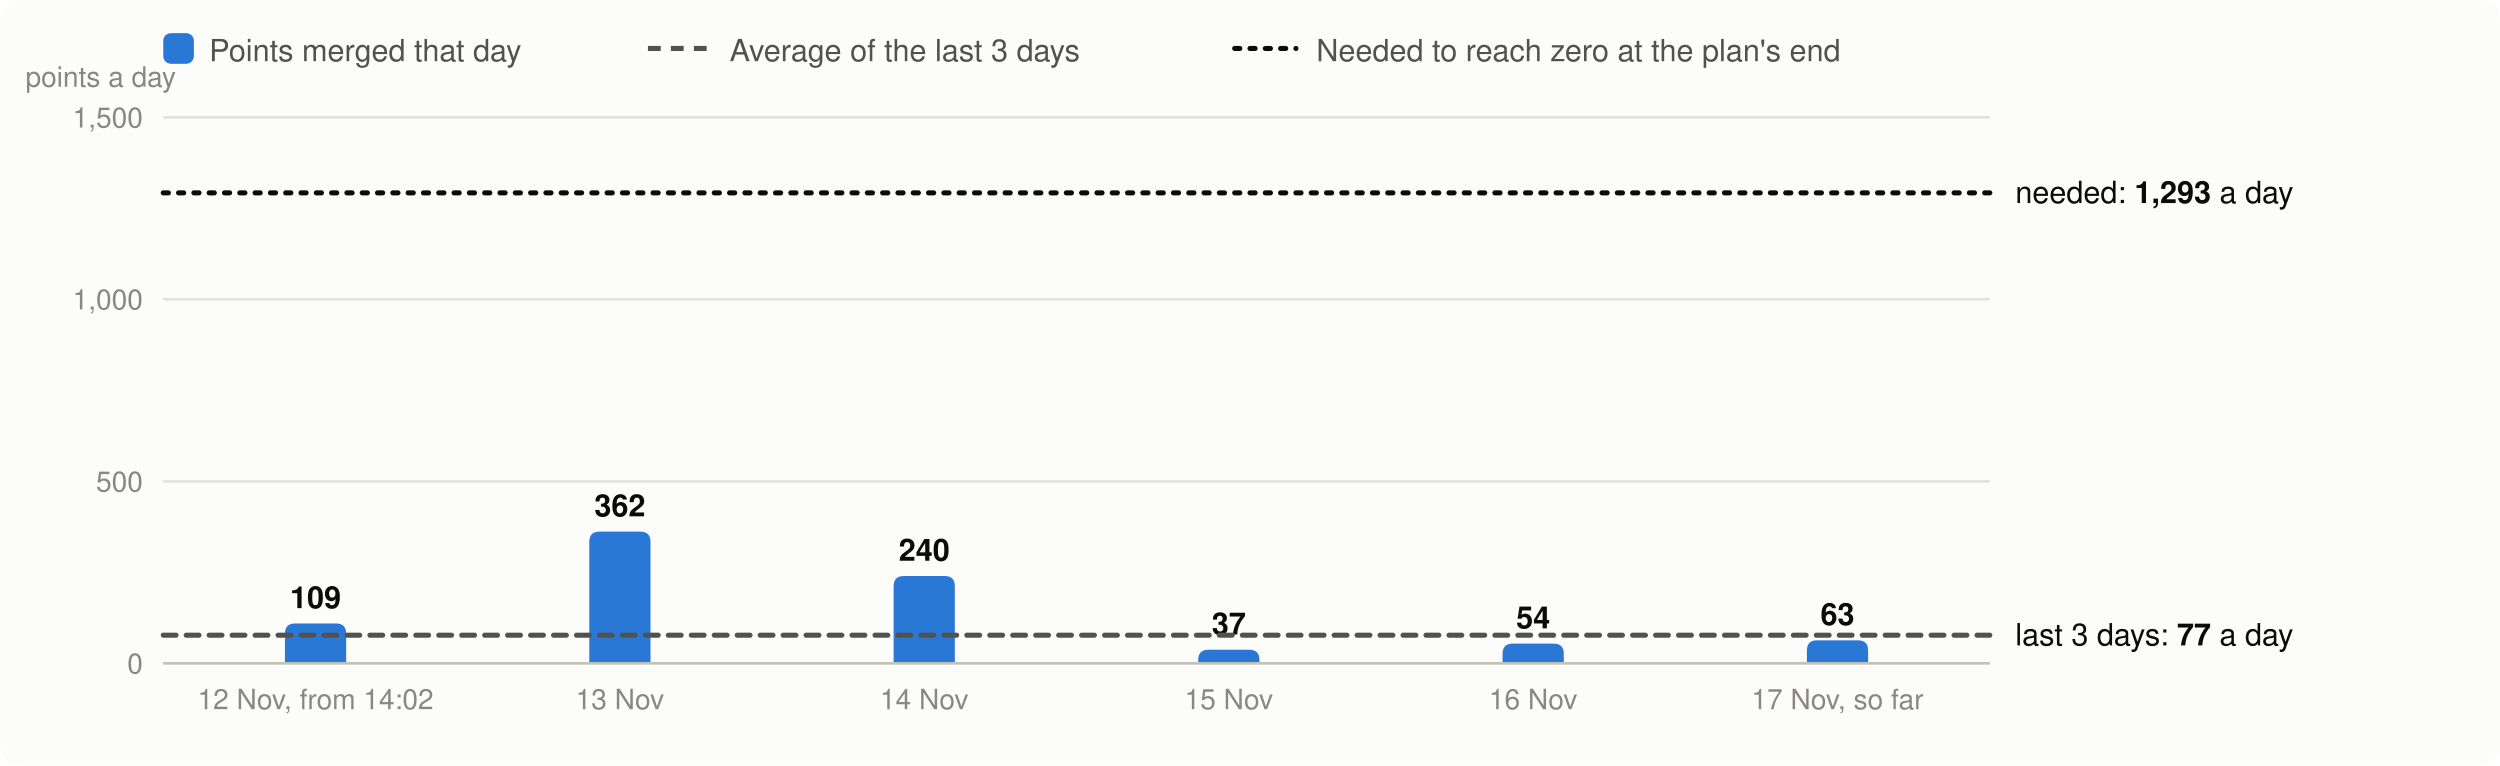
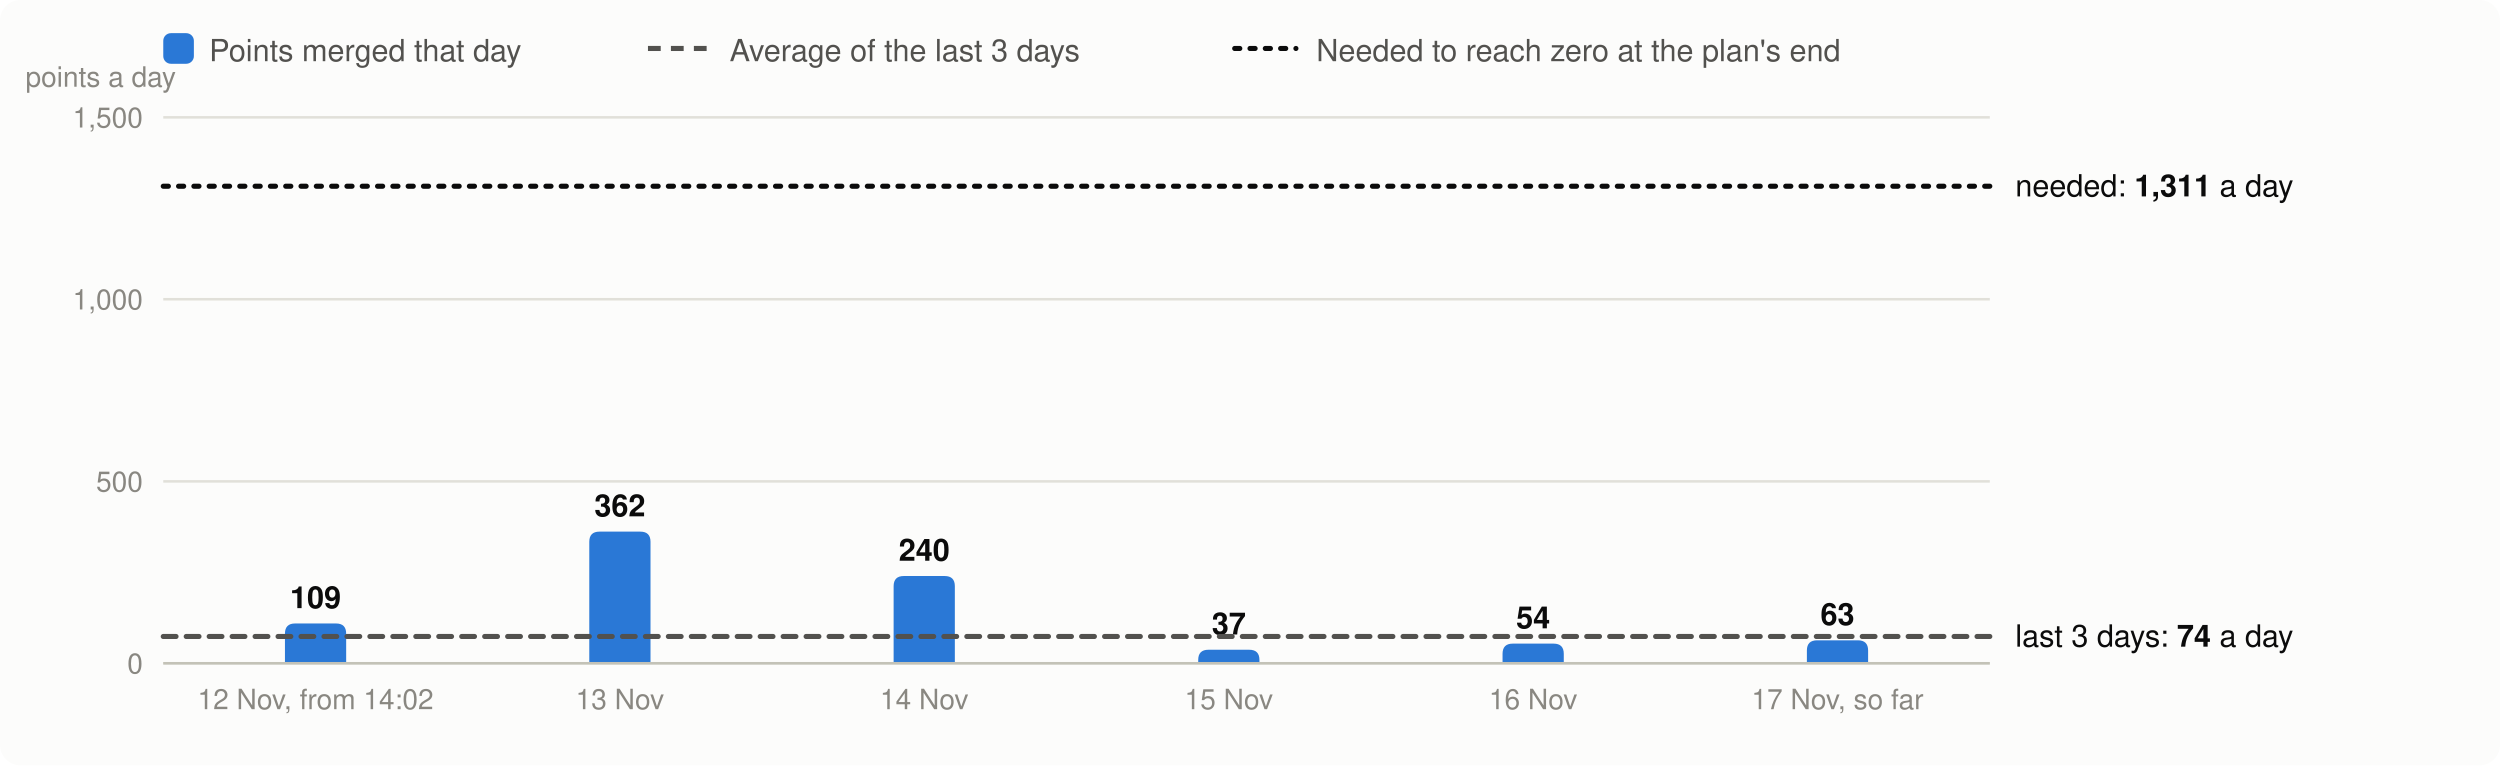
<svg xmlns="http://www.w3.org/2000/svg" viewBox="0 0 980 300" width="980" height="300" font-family="system-ui,-apple-system,Segoe UI,Helvetica,Arial,sans-serif" font-size="13" role="img" aria-label="Velocity: story points merged per day, the 3-day average and the velocity needed">
  <rect width="980" height="300" rx="8" fill="#fcfcfb" />
  <rect x="64" y="13" width="12" height="12" rx="3" fill="#2a78d6" />
  <text x="82" y="24" fill="#52514e" font-size="12">Points merged that day</text>
  <line x1="254" x2="278" y1="19" y2="19" stroke="#52514e" stroke-width="2" stroke-dasharray="5 4" />
  <text x="286" y="24" fill="#52514e" font-size="12">Average of the last 3 days</text>
  <line x1="484" x2="508" y1="19" y2="19" stroke="#0b0b0b" stroke-width="2" stroke-dasharray="2 4" stroke-linecap="round" />
  <text x="516" y="24" fill="#52514e" font-size="12">Needed to reach zero at the plan's end</text>
  <line x1="64" x2="780" y1="260.0" y2="260.0" stroke="#e1e0d9" />
  <text x="56" y="264.0" text-anchor="end" fill="#898781" font-size="11">0</text>
  <line x1="64" x2="780" y1="188.7" y2="188.7" stroke="#e1e0d9" />
  <text x="56" y="192.7" text-anchor="end" fill="#898781" font-size="11">500</text>
  <line x1="64" x2="780" y1="117.3" y2="117.3" stroke="#e1e0d9" />
  <text x="56" y="121.3" text-anchor="end" fill="#898781" font-size="11">1,000</text>
  <line x1="64" x2="780" y1="46.0" y2="46.0" stroke="#e1e0d9" />
  <text x="56" y="50.0" text-anchor="end" fill="#898781" font-size="11">1,500</text>
  <text x="10" y="34" fill="#898781" font-size="11">points a day</text>
  <path d="M111.7,260.0V248.4Q111.7,244.4 115.7,244.4H131.7Q135.7,244.4 135.7,248.4V260.0Z" fill="#2a78d6" />
  <text x="123.7" y="238.4" text-anchor="middle" fill="#0b0b0b" font-size="12" font-weight="600">109</text>
  <text x="123.7" y="278" text-anchor="middle" fill="#898781" font-size="11">12 Nov, from 14:02</text>
  <path d="M231.0,260.0V212.4Q231.0,208.4 235.0,208.4H251.0Q255.0,208.4 255.0,212.4V260.0Z" fill="#2a78d6" />
  <text x="243.0" y="202.4" text-anchor="middle" fill="#0b0b0b" font-size="12" font-weight="600">362</text>
  <text x="243.0" y="278" text-anchor="middle" fill="#898781" font-size="11">13 Nov</text>
  <path d="M350.3,260.0V229.8Q350.3,225.8 354.3,225.8H370.3Q374.3,225.8 374.3,229.8V260.0Z" fill="#2a78d6" />
  <text x="362.3" y="219.8" text-anchor="middle" fill="#0b0b0b" font-size="12" font-weight="600">240</text>
  <text x="362.3" y="278" text-anchor="middle" fill="#898781" font-size="11">14 Nov</text>
  <path d="M469.7,260.0V258.7Q469.7,254.7 473.7,254.7H489.7Q493.7,254.7 493.7,258.7V260.0Z" fill="#2a78d6" />
  <text x="481.7" y="248.7" text-anchor="middle" fill="#0b0b0b" font-size="12" font-weight="600">37</text>
  <text x="481.7" y="278" text-anchor="middle" fill="#898781" font-size="11">15 Nov</text>
  <path d="M589.0,260.0V256.3Q589.0,252.3 593.0,252.3H609.0Q613.0,252.3 613.0,256.3V260.0Z" fill="#2a78d6" />
  <text x="601.0" y="246.3" text-anchor="middle" fill="#0b0b0b" font-size="12" font-weight="600">54</text>
  <text x="601.0" y="278" text-anchor="middle" fill="#898781" font-size="11">16 Nov</text>
  <path d="M708.3,260.0V255.0Q708.3,251.0 712.3,251.0H728.3Q732.3,251.0 732.3,255.0V260.0Z" fill="#2a78d6" />
  <text x="720.3" y="245.0" text-anchor="middle" fill="#0b0b0b" font-size="12" font-weight="600">63</text>
  <text x="720.3" y="278" text-anchor="middle" fill="#898781" font-size="11">17 Nov, so far</text>
  <line x1="64" x2="780" y1="260.0" y2="260.0" stroke="#c3c2b7" />
-   <line x1="64" x2="780" y1="249.0" y2="249.0" stroke="#52514e" stroke-width="2" stroke-dasharray="5 4" stroke-linecap="round" />
-   <text x="790" y="253.0" fill="#0b0b0b" font-size="12">last 3 days: <tspan font-weight="600">77</tspan> a day</text>
-   <line x1="64" x2="780" y1="75.6" y2="75.6" stroke="#0b0b0b" stroke-width="2" stroke-dasharray="2 4" stroke-linecap="round" />
-   <text x="790" y="79.6" fill="#0b0b0b" font-size="12">needed: <tspan font-weight="600">1,293</tspan> a day</text>
+   <line x1="64" x2="780" y1="249.5" y2="249.5" stroke="#52514e" stroke-width="2" stroke-dasharray="5 4" stroke-linecap="round" />
+   <text x="790" y="253.5" fill="#0b0b0b" font-size="12">last 3 days: <tspan font-weight="600">74</tspan> a day</text>
+   <line x1="64" x2="780" y1="73.0" y2="73.0" stroke="#0b0b0b" stroke-width="2" stroke-dasharray="2 4" stroke-linecap="round" />
+   <text x="790" y="77.0" fill="#0b0b0b" font-size="12">needed: <tspan font-weight="600">1,311</tspan> a day</text>
</svg>
